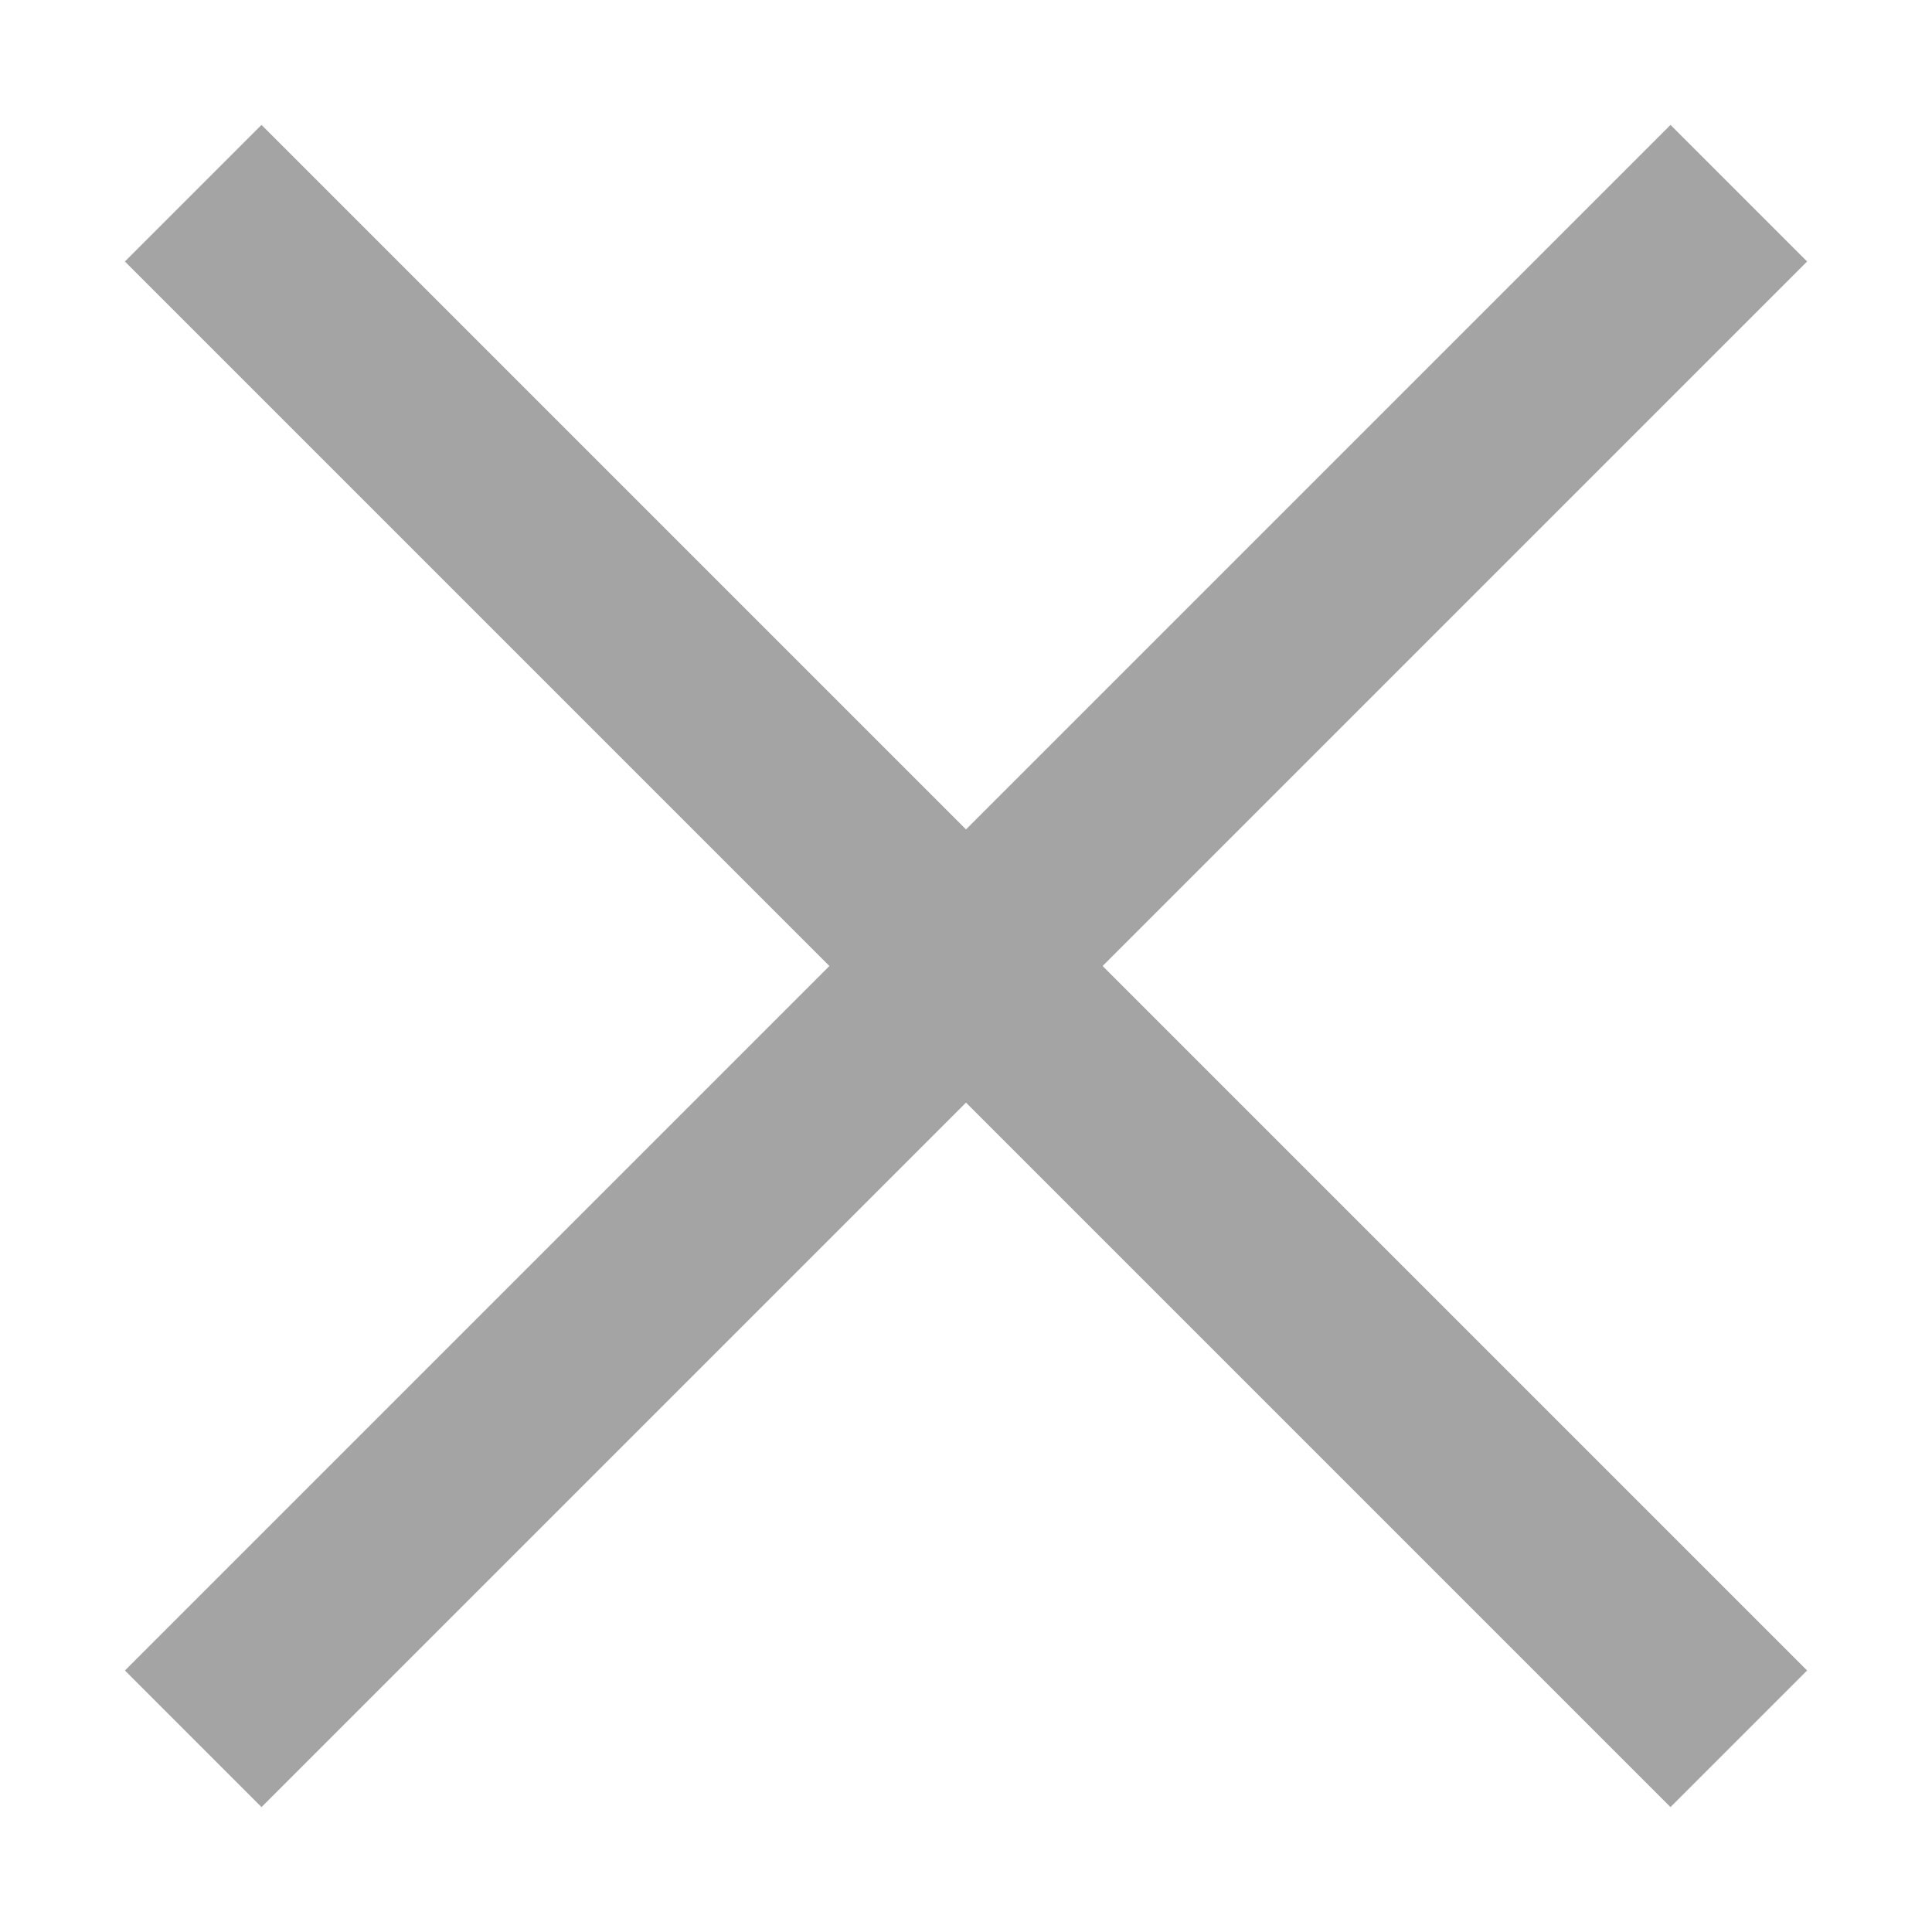
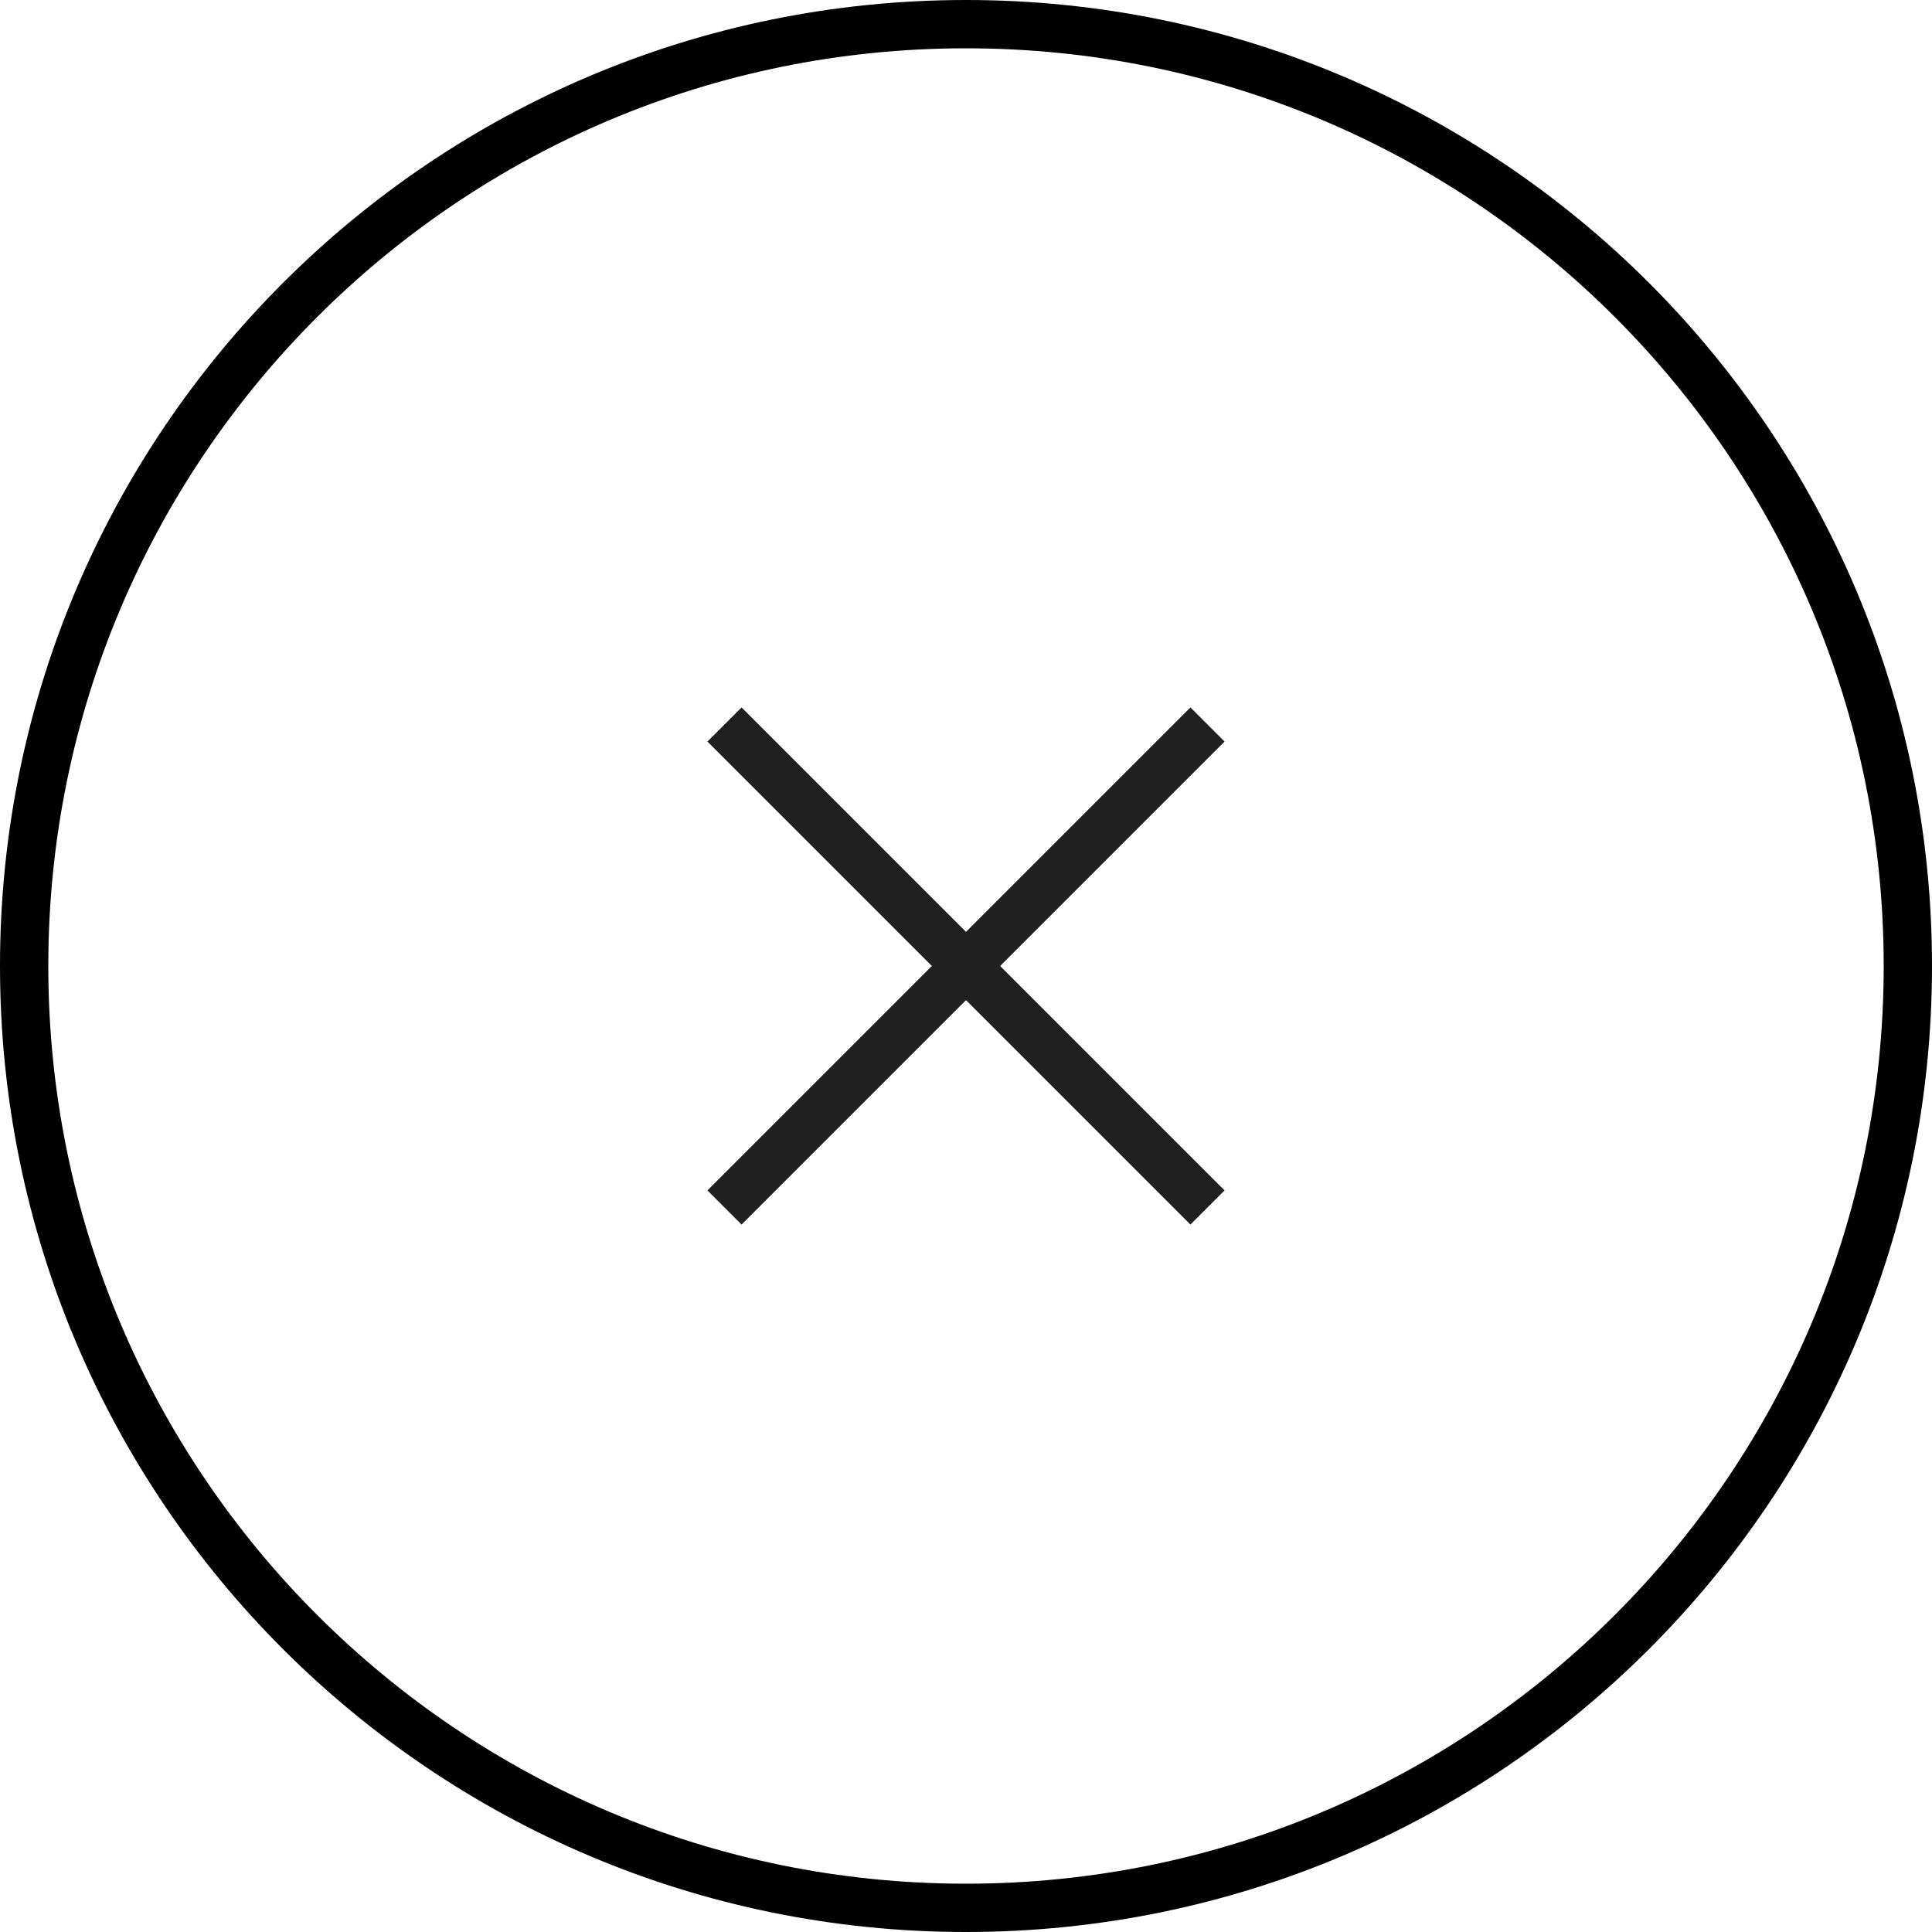
- <svg xmlns="http://www.w3.org/2000/svg" width="10" height="10" viewBox="0 0 10 10" fill="none">
-   <path d="M1 1L9 9M9 1L1 9" stroke="#A4A4A4" />
+ <svg xmlns="http://www.w3.org/2000/svg" width="40" height="40" viewBox="0 0 40 40" fill="none">
+   <path d="M15 15L25 25M25 15L15 25" stroke="#202020" />
+   <circle cx="20" cy="20" r="19.5" stroke="black" />
</svg>
